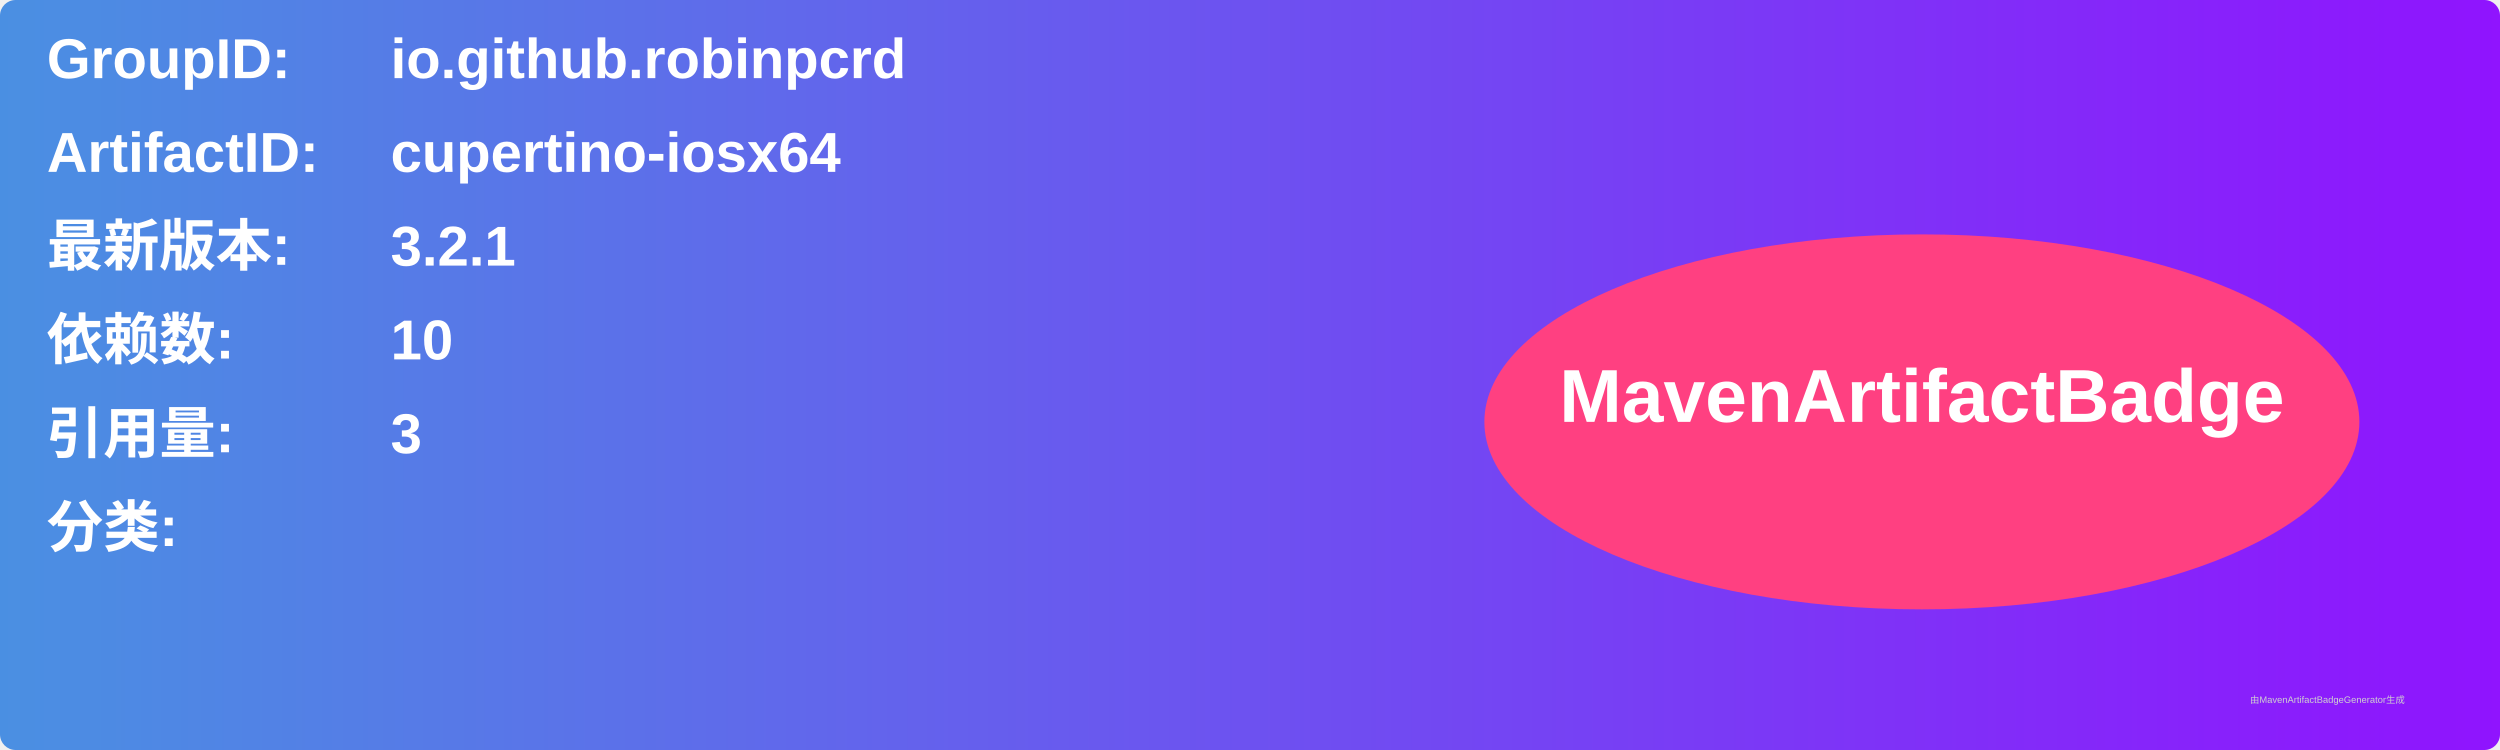
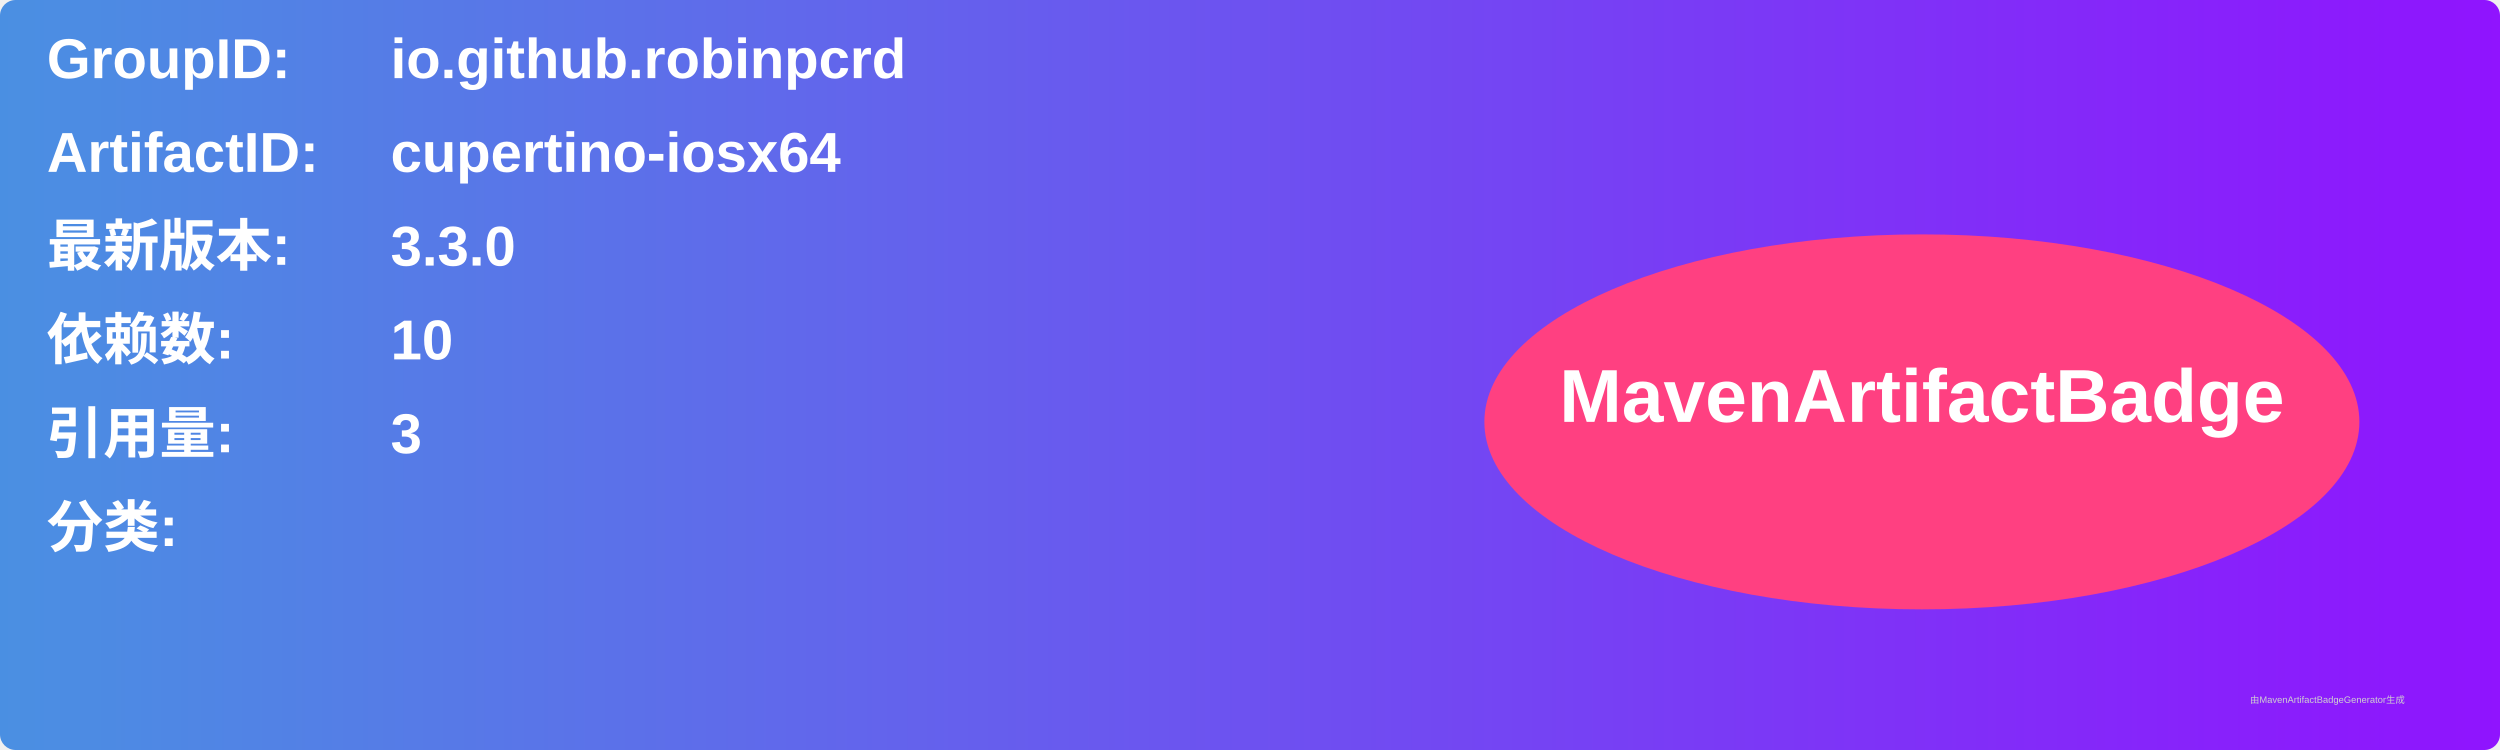
<svg xmlns="http://www.w3.org/2000/svg" width="800" height="240" viewBox="0 0 800 240">
  <linearGradient id="grad" x1="0%" y1="0%" x2="100%" y2="0%">
    <stop offset="0%" stop-color="#4a90e2" />
    <stop offset="100%" stop-color="#9013fe" />
  </linearGradient>
  <rect width="100%" height="100%" rx="5" ry="5" fill="url(#grad)" />
  <g transform="translate(15, 15)">
    <text x="0" y="10" font-family="Arial" font-size="18" fill="white" font-weight="bold" width="260">GroupID:</text>
    <text x="110" y="10" font-family="Arial" font-size="18" fill="white" font-weight="bold" width="460">io.github.robinpcrd</text>
    <text x="0" y="40" font-family="Arial" font-size="18" fill="white" font-weight="bold" width="260">ArtifactID:</text>
    <text x="110" y="40" font-family="Arial" font-size="18" fill="white" font-weight="bold" width="460">cupertino-iosx64</text>
    <text x="0" y="70" font-family="Arial" font-size="18" fill="white" font-weight="bold">最新版本:</text>
    <text x="110" y="70" font-family="Arial" font-size="18" fill="white" font-weight="bold">
-       <tspan font-weight="bold">3.2.1</tspan>
+       <tspan font-weight="bold">3.3.0</tspan>
    </text>
    <text x="0" y="100" font-family="Arial" font-size="18" fill="white" font-weight="bold">依赖数: </text>
    <text x="110" y="100" font-family="Arial" font-size="18" fill="white">
      <tspan font-weight="bold">10</tspan>
    </text>
    <text x="0" y="130" font-family="Arial" font-size="18" fill="white" font-weight="bold">引用量: </text>
    <text x="110" y="130" font-family="Arial" font-size="18" fill="white">
      <tspan font-weight="bold">3</tspan>
    </text>
    <text x="0" y="160" font-family="Arial" font-size="18" fill="white" font-weight="bold">分类:</text>
    <text x="10" y="190" font-family="Arial" font-size="10" fill="white">
      <tspan font-weight="bold" />
    </text>
    <ellipse cx="600" cy="120" rx="140" ry="60" fill="#ff4081" />
    <text x="600" y="120" text-anchor="middle" font-family="Arial" font-size="24" fill="white" font-weight="bold">MavenArtifactBadge</text>
  </g>
  <text x="720" y="225" font-family="Arial" font-size="3" fill="#d0d0d0">由MavenArtifactBadgeGenerator生成</text>
</svg>
